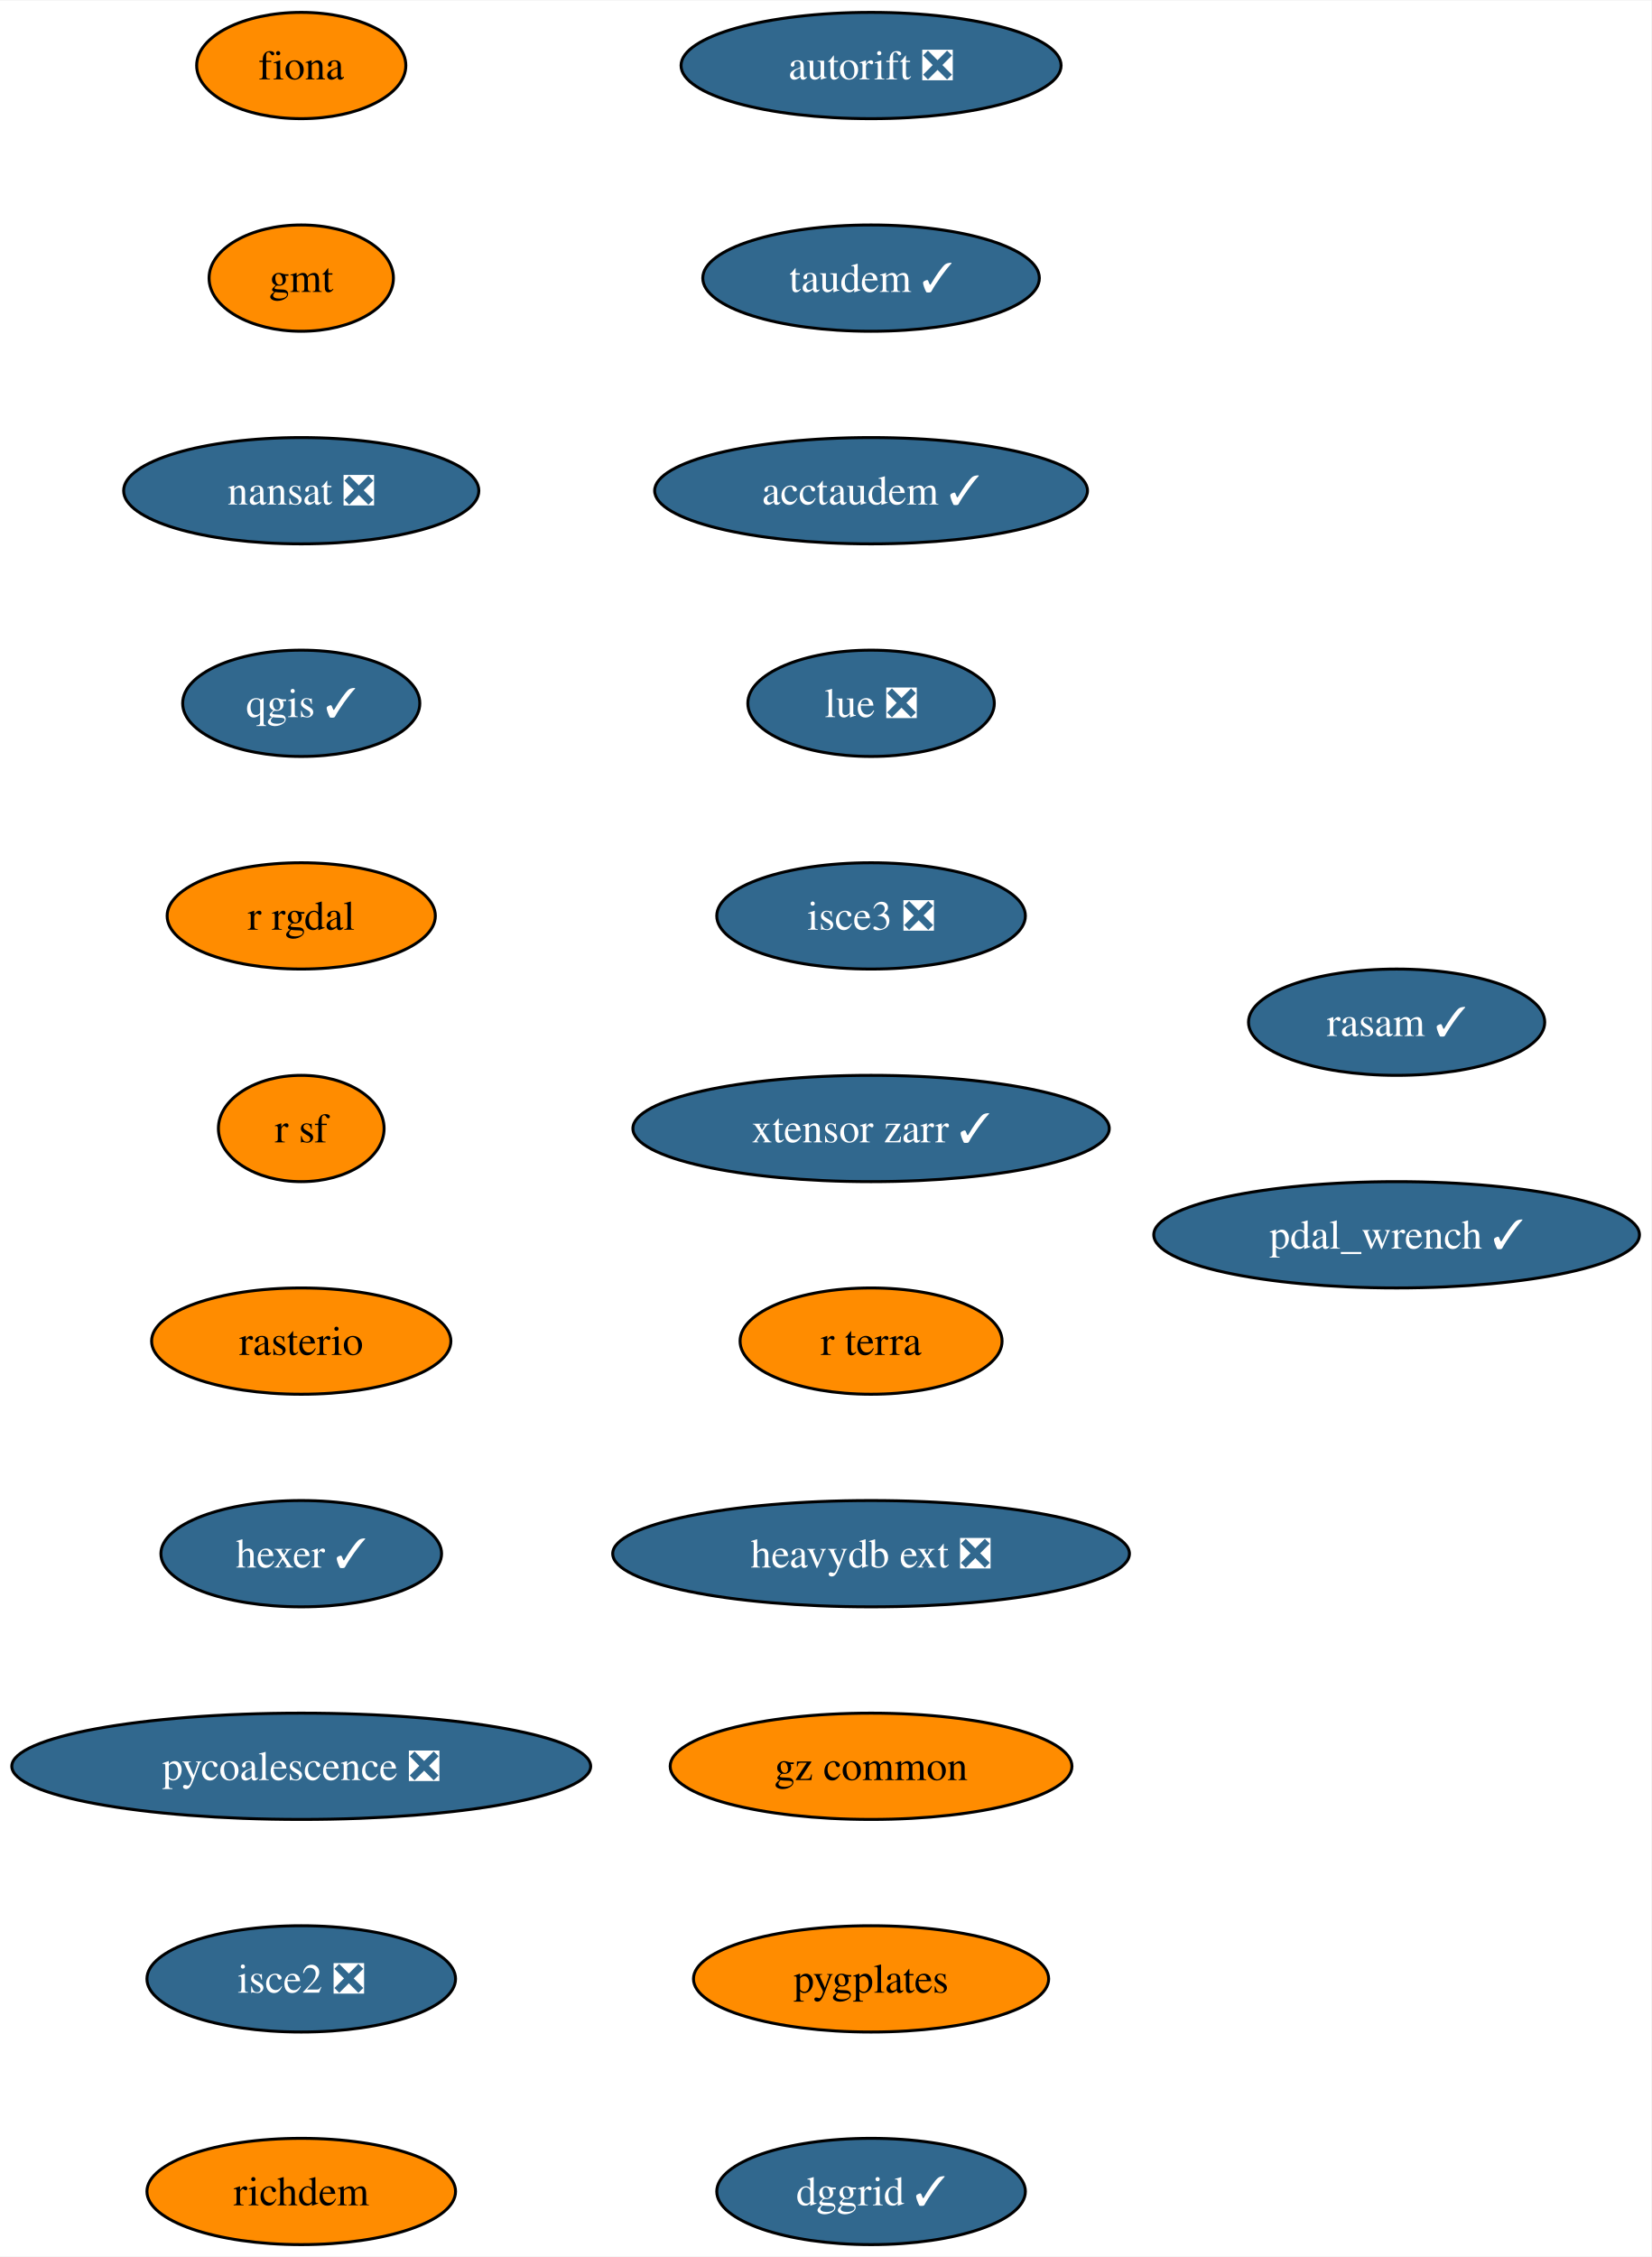
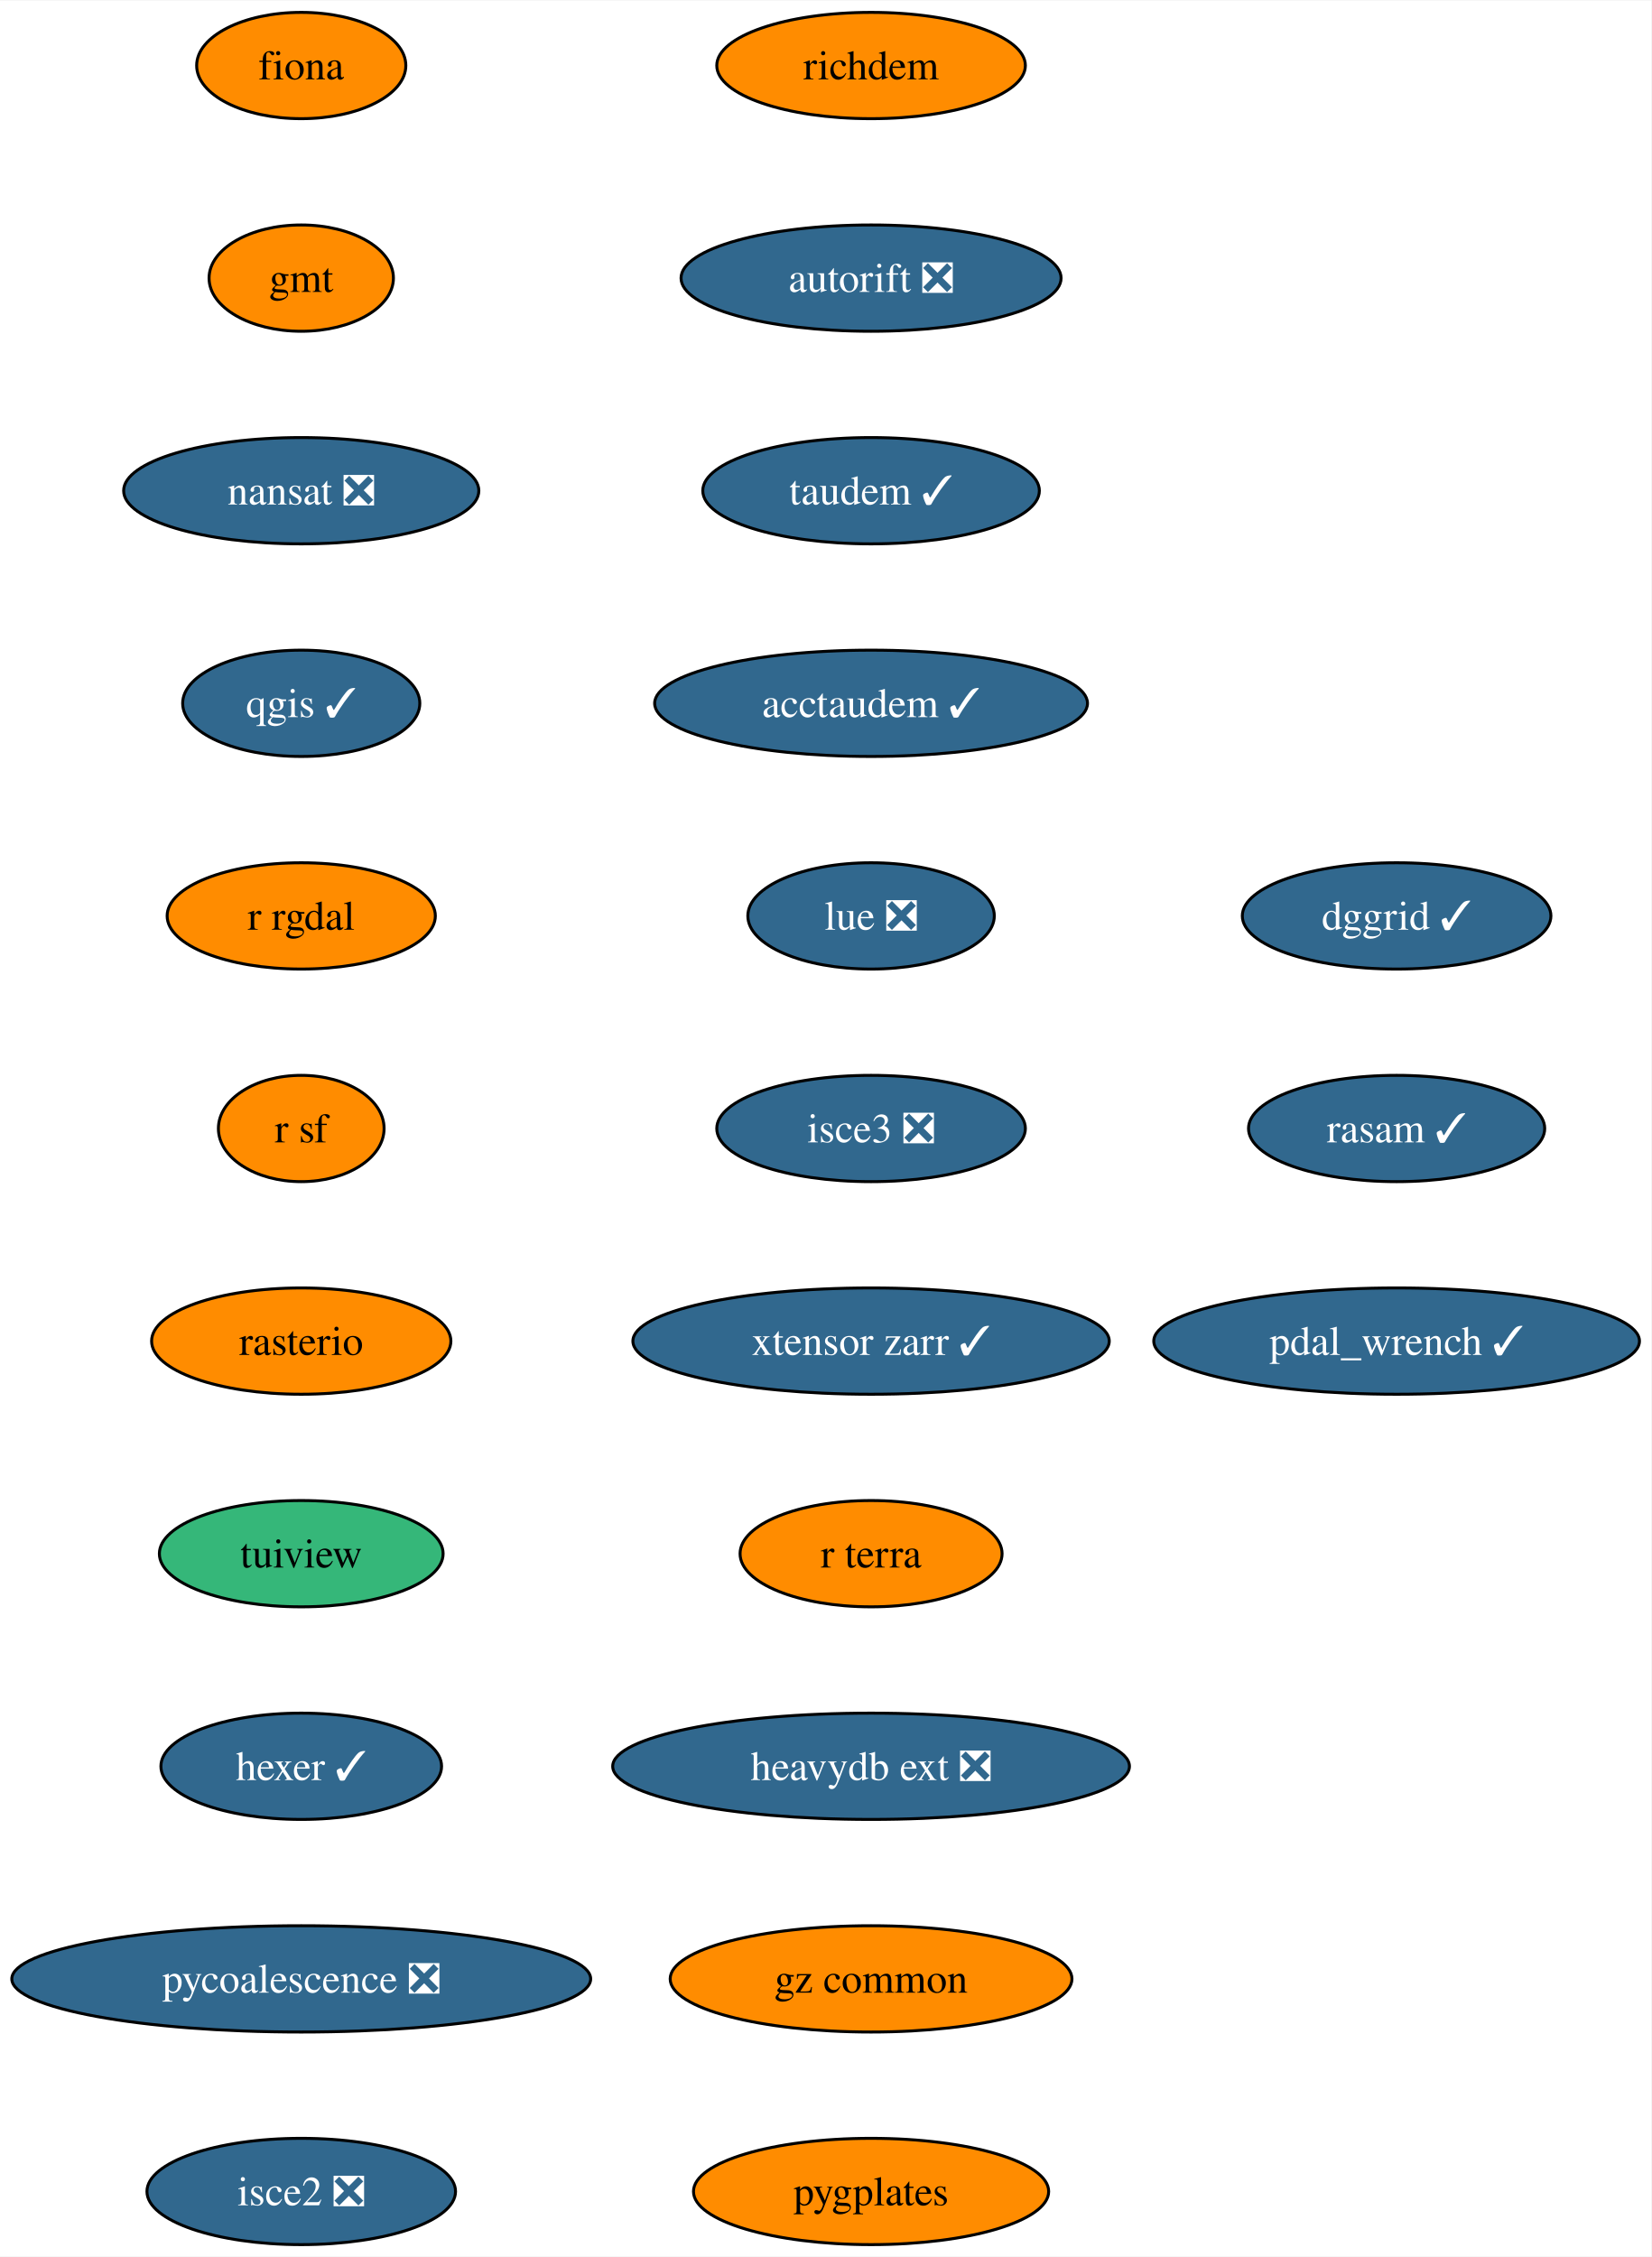
<svg xmlns="http://www.w3.org/2000/svg" xmlns:xlink="http://www.w3.org/1999/xlink" width="559pt" height="764pt" viewBox="0.00 0.00 559.28 764.00">
  <g id="graph0" class="graph" transform="scale(1 1) rotate(0) translate(4 760)">
    <polygon fill="white" stroke="none" points="-4,4 -4,-760 555.28,-760 555.28,4 -4,4" />
    <g id="node1" class="node">
      <g id="a_node1">
        <a xlink:href="https://github.com/conda-forge/fiona-feedstock" xlink:title="fiona">
          <ellipse fill="#ff8c00" stroke="black" cx="98.03" cy="-738" rx="35.42" ry="18" />
          <text text-anchor="middle" x="98.03" y="-733.33" font-family="Times,serif" font-size="14.00">fiona</text>
        </a>
      </g>
    </g>
    <g id="node2" class="node">
      <g id="a_node2">
        <a xlink:href="https://github.com/conda-forge/gmt-feedstock" xlink:title="gmt">
          <ellipse fill="#ff8c00" stroke="black" cx="98.03" cy="-666" rx="31.22" ry="18" />
          <text text-anchor="middle" x="98.03" y="-661.33" font-family="Times,serif" font-size="14.00">gmt</text>
        </a>
      </g>
    </g>
    <g id="node3" class="node">
      <g id="a_node3">
        <a xlink:href="https://github.com/conda-forge/nansat-feedstock/pull/40" xlink:title="nansat ❎">
          <ellipse fill="#31688e" stroke="black" cx="98.03" cy="-594" rx="60.15" ry="18" />
          <text text-anchor="middle" x="98.03" y="-589.33" font-family="Times,serif" font-size="14.00" fill="white">nansat ❎</text>
        </a>
      </g>
    </g>
    <g id="node4" class="node">
      <g id="a_node4">
        <a xlink:href="https://github.com/conda-forge/qgis-feedstock/pull/434" xlink:title="qgis ✓">
          <ellipse fill="#31688e" stroke="black" cx="98.03" cy="-522" rx="40.16" ry="18" />
          <text text-anchor="middle" x="98.03" y="-517.33" font-family="Times,serif" font-size="14.00" fill="white">qgis ✓</text>
        </a>
      </g>
    </g>
    <g id="node5" class="node">
      <g id="a_node5">
        <a xlink:href="https://github.com/conda-forge/r-rgdal-feedstock" xlink:title="r rgdal">
          <ellipse fill="#ff8c00" stroke="black" cx="98.03" cy="-450" rx="45.42" ry="18" />
          <text text-anchor="middle" x="98.03" y="-445.32" font-family="Times,serif" font-size="14.00">r rgdal</text>
        </a>
      </g>
    </g>
    <g id="node6" class="node">
      <g id="a_node6">
        <a xlink:href="https://github.com/conda-forge/r-sf-feedstock" xlink:title="r sf">
          <ellipse fill="#ff8c00" stroke="black" cx="98.03" cy="-378" rx="28.06" ry="18" />
          <text text-anchor="middle" x="98.03" y="-373.32" font-family="Times,serif" font-size="14.00">r sf</text>
        </a>
      </g>
    </g>
    <g id="node7" class="node">
      <g id="a_node7">
        <a xlink:href="https://github.com/conda-forge/rasterio-feedstock" xlink:title="rasterio">
          <ellipse fill="#ff8c00" stroke="black" cx="98.03" cy="-306" rx="50.68" ry="18" />
          <text text-anchor="middle" x="98.03" y="-301.32" font-family="Times,serif" font-size="14.00">rasterio</text>
        </a>
      </g>
    </g>
    <g id="node8" class="node">
      <g id="a_node8">
-         <a xlink:href="https://github.com/conda-forge/hexer-feedstock/pull/14" xlink:title="hexer ✓">
-           <ellipse fill="#31688e" stroke="black" cx="98.03" cy="-234" rx="47.53" ry="18" />
-           <text text-anchor="middle" x="98.03" y="-229.32" font-family="Times,serif" font-size="14.00" fill="white">hexer ✓</text>
+         <a xlink:href="https://github.com/conda-forge/tuiview-feedstock" xlink:title="tuiview">
+           <ellipse fill="#35b779" stroke="black" cx="98.03" cy="-234" rx="48.05" ry="18" />
+           <text text-anchor="middle" x="98.03" y="-229.32" font-family="Times,serif" font-size="14.00">tuiview</text>
        </a>
      </g>
    </g>
    <g id="node9" class="node">
      <g id="a_node9">
-         <a xlink:href="https://github.com/conda-forge/pycoalescence-feedstock/pull/59" xlink:title="pycoalescence ❎">
-           <ellipse fill="#31688e" stroke="black" cx="98.03" cy="-162" rx="98.03" ry="18" />
-           <text text-anchor="middle" x="98.03" y="-157.32" font-family="Times,serif" font-size="14.00" fill="white">pycoalescence ❎</text>
+         <a xlink:href="https://github.com/conda-forge/hexer-feedstock/pull/14" xlink:title="hexer ✓">
+           <ellipse fill="#31688e" stroke="black" cx="98.03" cy="-162" rx="47.53" ry="18" />
+           <text text-anchor="middle" x="98.03" y="-157.32" font-family="Times,serif" font-size="14.00" fill="white">hexer ✓</text>
        </a>
      </g>
    </g>
    <g id="node10" class="node">
      <g id="a_node10">
-         <a xlink:href="https://github.com/conda-forge/isce2-feedstock/pull/68" xlink:title="isce2 ❎">
-           <ellipse fill="#31688e" stroke="black" cx="98.03" cy="-90" rx="52.26" ry="18" />
-           <text text-anchor="middle" x="98.03" y="-85.33" font-family="Times,serif" font-size="14.00" fill="white">isce2 ❎</text>
+         <a xlink:href="https://github.com/conda-forge/pycoalescence-feedstock/pull/59" xlink:title="pycoalescence ❎">
+           <ellipse fill="#31688e" stroke="black" cx="98.03" cy="-90" rx="98.03" ry="18" />
+           <text text-anchor="middle" x="98.03" y="-85.33" font-family="Times,serif" font-size="14.00" fill="white">pycoalescence ❎</text>
        </a>
      </g>
    </g>
    <g id="node11" class="node">
      <g id="a_node11">
-         <a xlink:href="https://github.com/conda-forge/richdem-feedstock" xlink:title="richdem">
-           <ellipse fill="#ff8c00" stroke="black" cx="98.03" cy="-18" rx="52.26" ry="18" />
-           <text text-anchor="middle" x="98.03" y="-13.32" font-family="Times,serif" font-size="14.00">richdem</text>
+         <a xlink:href="https://github.com/conda-forge/isce2-feedstock/pull/68" xlink:title="isce2 ❎">
+           <ellipse fill="#31688e" stroke="black" cx="98.03" cy="-18" rx="52.26" ry="18" />
+           <text text-anchor="middle" x="98.03" y="-13.32" font-family="Times,serif" font-size="14.00" fill="white">isce2 ❎</text>
        </a>
      </g>
    </g>
    <g id="node12" class="node">
      <g id="a_node12">
-         <a xlink:href="https://github.com/conda-forge/autorift-feedstock/pull/49" xlink:title="autorift ❎">
-           <ellipse fill="#31688e" stroke="black" cx="291.03" cy="-738" rx="64.36" ry="18" />
-           <text text-anchor="middle" x="291.03" y="-733.33" font-family="Times,serif" font-size="14.00" fill="white">autorift ❎</text>
+         <a xlink:href="https://github.com/conda-forge/richdem-feedstock" xlink:title="richdem">
+           <ellipse fill="#ff8c00" stroke="black" cx="291.03" cy="-738" rx="52.26" ry="18" />
+           <text text-anchor="middle" x="291.03" y="-733.33" font-family="Times,serif" font-size="14.00">richdem</text>
        </a>
      </g>
    </g>
    <g id="node13" class="node">
      <g id="a_node13">
-         <a xlink:href="https://github.com/conda-forge/taudem-feedstock/pull/18" xlink:title="taudem ✓">
-           <ellipse fill="#31688e" stroke="black" cx="291.03" cy="-666" rx="57" ry="18" />
-           <text text-anchor="middle" x="291.03" y="-661.33" font-family="Times,serif" font-size="14.00" fill="white">taudem ✓</text>
+         <a xlink:href="https://github.com/conda-forge/autorift-feedstock/pull/49" xlink:title="autorift ❎">
+           <ellipse fill="#31688e" stroke="black" cx="291.03" cy="-666" rx="64.36" ry="18" />
+           <text text-anchor="middle" x="291.03" y="-661.33" font-family="Times,serif" font-size="14.00" fill="white">autorift ❎</text>
        </a>
      </g>
    </g>
    <g id="node14" class="node">
      <g id="a_node14">
-         <a xlink:href="https://github.com/conda-forge/acctaudem-feedstock/pull/13" xlink:title="acctaudem ✓">
-           <ellipse fill="#31688e" stroke="black" cx="291.03" cy="-594" rx="73.3" ry="18" />
-           <text text-anchor="middle" x="291.03" y="-589.33" font-family="Times,serif" font-size="14.00" fill="white">acctaudem ✓</text>
+         <a xlink:href="https://github.com/conda-forge/taudem-feedstock/pull/18" xlink:title="taudem ✓">
+           <ellipse fill="#31688e" stroke="black" cx="291.03" cy="-594" rx="57" ry="18" />
+           <text text-anchor="middle" x="291.03" y="-589.33" font-family="Times,serif" font-size="14.00" fill="white">taudem ✓</text>
        </a>
      </g>
    </g>
    <g id="node15" class="node">
      <g id="a_node15">
-         <a xlink:href="https://github.com/conda-forge/lue-feedstock/pull/47" xlink:title="lue ❎">
-           <ellipse fill="#31688e" stroke="black" cx="291.03" cy="-522" rx="41.74" ry="18" />
-           <text text-anchor="middle" x="291.03" y="-517.33" font-family="Times,serif" font-size="14.00" fill="white">lue ❎</text>
+         <a xlink:href="https://github.com/conda-forge/acctaudem-feedstock/pull/13" xlink:title="acctaudem ✓">
+           <ellipse fill="#31688e" stroke="black" cx="291.03" cy="-522" rx="73.3" ry="18" />
+           <text text-anchor="middle" x="291.03" y="-517.33" font-family="Times,serif" font-size="14.00" fill="white">acctaudem ✓</text>
        </a>
      </g>
    </g>
    <g id="node16" class="node">
      <g id="a_node16">
-         <a xlink:href="https://github.com/conda-forge/isce3-feedstock/pull/61" xlink:title="isce3 ❎">
-           <ellipse fill="#31688e" stroke="black" cx="291.03" cy="-450" rx="52.26" ry="18" />
-           <text text-anchor="middle" x="291.03" y="-445.32" font-family="Times,serif" font-size="14.00" fill="white">isce3 ❎</text>
+         <a xlink:href="https://github.com/conda-forge/lue-feedstock/pull/47" xlink:title="lue ❎">
+           <ellipse fill="#31688e" stroke="black" cx="291.03" cy="-450" rx="41.74" ry="18" />
+           <text text-anchor="middle" x="291.03" y="-445.32" font-family="Times,serif" font-size="14.00" fill="white">lue ❎</text>
        </a>
      </g>
    </g>
    <g id="node17" class="node">
      <g id="a_node17">
-         <a xlink:href="https://github.com/conda-forge/xtensor-zarr-feedstock/pull/14" xlink:title="xtensor zarr ✓">
-           <ellipse fill="#31688e" stroke="black" cx="291.03" cy="-378" rx="80.67" ry="18" />
-           <text text-anchor="middle" x="291.03" y="-373.32" font-family="Times,serif" font-size="14.00" fill="white">xtensor zarr ✓</text>
+         <a xlink:href="https://github.com/conda-forge/isce3-feedstock/pull/61" xlink:title="isce3 ❎">
+           <ellipse fill="#31688e" stroke="black" cx="291.03" cy="-378" rx="52.26" ry="18" />
+           <text text-anchor="middle" x="291.03" y="-373.32" font-family="Times,serif" font-size="14.00" fill="white">isce3 ❎</text>
        </a>
      </g>
    </g>
    <g id="node18" class="node">
      <g id="a_node18">
-         <a xlink:href="https://github.com/conda-forge/r-terra-feedstock" xlink:title="r terra">
-           <ellipse fill="#ff8c00" stroke="black" cx="291.03" cy="-306" rx="44.37" ry="18" />
-           <text text-anchor="middle" x="291.03" y="-301.32" font-family="Times,serif" font-size="14.00">r terra</text>
+         <a xlink:href="https://github.com/conda-forge/xtensor-zarr-feedstock/pull/14" xlink:title="xtensor zarr ✓">
+           <ellipse fill="#31688e" stroke="black" cx="291.03" cy="-306" rx="80.67" ry="18" />
+           <text text-anchor="middle" x="291.03" y="-301.32" font-family="Times,serif" font-size="14.00" fill="white">xtensor zarr ✓</text>
        </a>
      </g>
    </g>
    <g id="node19" class="node">
      <g id="a_node19">
-         <a xlink:href="https://github.com/conda-forge/heavydb-ext-feedstock/pull/72" xlink:title="heavydb ext ❎">
-           <ellipse fill="#31688e" stroke="black" cx="291.03" cy="-234" rx="87.51" ry="18" />
-           <text text-anchor="middle" x="291.03" y="-229.32" font-family="Times,serif" font-size="14.00" fill="white">heavydb ext ❎</text>
+         <a xlink:href="https://github.com/conda-forge/r-terra-feedstock" xlink:title="r terra">
+           <ellipse fill="#ff8c00" stroke="black" cx="291.03" cy="-234" rx="44.37" ry="18" />
+           <text text-anchor="middle" x="291.03" y="-229.32" font-family="Times,serif" font-size="14.00">r terra</text>
        </a>
      </g>
    </g>
    <g id="node20" class="node">
      <g id="a_node20">
-         <a xlink:href="https://github.com/conda-forge/gz-common-feedstock" xlink:title="gz common">
-           <ellipse fill="#ff8c00" stroke="black" cx="291.03" cy="-162" rx="68.04" ry="18" />
-           <text text-anchor="middle" x="291.03" y="-157.32" font-family="Times,serif" font-size="14.00">gz common</text>
+         <a xlink:href="https://github.com/conda-forge/heavydb-ext-feedstock/pull/72" xlink:title="heavydb ext ❎">
+           <ellipse fill="#31688e" stroke="black" cx="291.03" cy="-162" rx="87.51" ry="18" />
+           <text text-anchor="middle" x="291.03" y="-157.32" font-family="Times,serif" font-size="14.00" fill="white">heavydb ext ❎</text>
        </a>
      </g>
    </g>
    <g id="node21" class="node">
      <g id="a_node21">
-         <a xlink:href="https://github.com/conda-forge/pygplates-feedstock" xlink:title="pygplates">
-           <ellipse fill="#ff8c00" stroke="black" cx="291.03" cy="-90" rx="60.15" ry="18" />
-           <text text-anchor="middle" x="291.03" y="-85.33" font-family="Times,serif" font-size="14.00">pygplates</text>
+         <a xlink:href="https://github.com/conda-forge/gz-common-feedstock" xlink:title="gz common">
+           <ellipse fill="#ff8c00" stroke="black" cx="291.03" cy="-90" rx="68.04" ry="18" />
+           <text text-anchor="middle" x="291.03" y="-85.33" font-family="Times,serif" font-size="14.00">gz common</text>
        </a>
      </g>
    </g>
    <g id="node22" class="node">
      <g id="a_node22">
-         <a xlink:href="https://github.com/conda-forge/dggrid-feedstock/pull/5" xlink:title="dggrid ✓">
-           <ellipse fill="#31688e" stroke="black" cx="291.03" cy="-18" rx="52.26" ry="18" />
-           <text text-anchor="middle" x="291.03" y="-13.32" font-family="Times,serif" font-size="14.00" fill="white">dggrid ✓</text>
+         <a xlink:href="https://github.com/conda-forge/pygplates-feedstock" xlink:title="pygplates">
+           <ellipse fill="#ff8c00" stroke="black" cx="291.03" cy="-18" rx="60.15" ry="18" />
+           <text text-anchor="middle" x="291.03" y="-13.32" font-family="Times,serif" font-size="14.00">pygplates</text>
        </a>
      </g>
    </g>
    <g id="node23" class="node">
      <g id="a_node23">
-         <a xlink:href="https://github.com/conda-forge/rasam-feedstock/pull/2" xlink:title="rasam ✓">
-           <ellipse fill="#31688e" stroke="black" cx="469.03" cy="-414" rx="50.16" ry="18" />
-           <text text-anchor="middle" x="469.03" y="-409.32" font-family="Times,serif" font-size="14.00" fill="white">rasam ✓</text>
+         <a xlink:href="https://github.com/conda-forge/dggrid-feedstock/pull/5" xlink:title="dggrid ✓">
+           <ellipse fill="#31688e" stroke="black" cx="469.03" cy="-450" rx="52.26" ry="18" />
+           <text text-anchor="middle" x="469.03" y="-445.32" font-family="Times,serif" font-size="14.00" fill="white">dggrid ✓</text>
        </a>
      </g>
    </g>
    <g id="node24" class="node">
      <g id="a_node24">
+         <a xlink:href="https://github.com/conda-forge/rasam-feedstock/pull/2" xlink:title="rasam ✓">
+           <ellipse fill="#31688e" stroke="black" cx="469.03" cy="-378" rx="50.16" ry="18" />
+           <text text-anchor="middle" x="469.03" y="-373.32" font-family="Times,serif" font-size="14.00" fill="white">rasam ✓</text>
+         </a>
+       </g>
+     </g>
+     <g id="node25" class="node">
+       <g id="a_node25">
        <a xlink:href="https://github.com/conda-forge/pdal_wrench-feedstock/pull/4" xlink:title="pdal_wrench ✓">
-           <ellipse fill="#31688e" stroke="black" cx="469.03" cy="-342" rx="82.25" ry="18" />
-           <text text-anchor="middle" x="469.03" y="-337.32" font-family="Times,serif" font-size="14.00" fill="white">pdal_wrench ✓</text>
+           <ellipse fill="#31688e" stroke="black" cx="469.03" cy="-306" rx="82.25" ry="18" />
+           <text text-anchor="middle" x="469.03" y="-301.32" font-family="Times,serif" font-size="14.00" fill="white">pdal_wrench ✓</text>
        </a>
      </g>
    </g>
  </g>
</svg>
